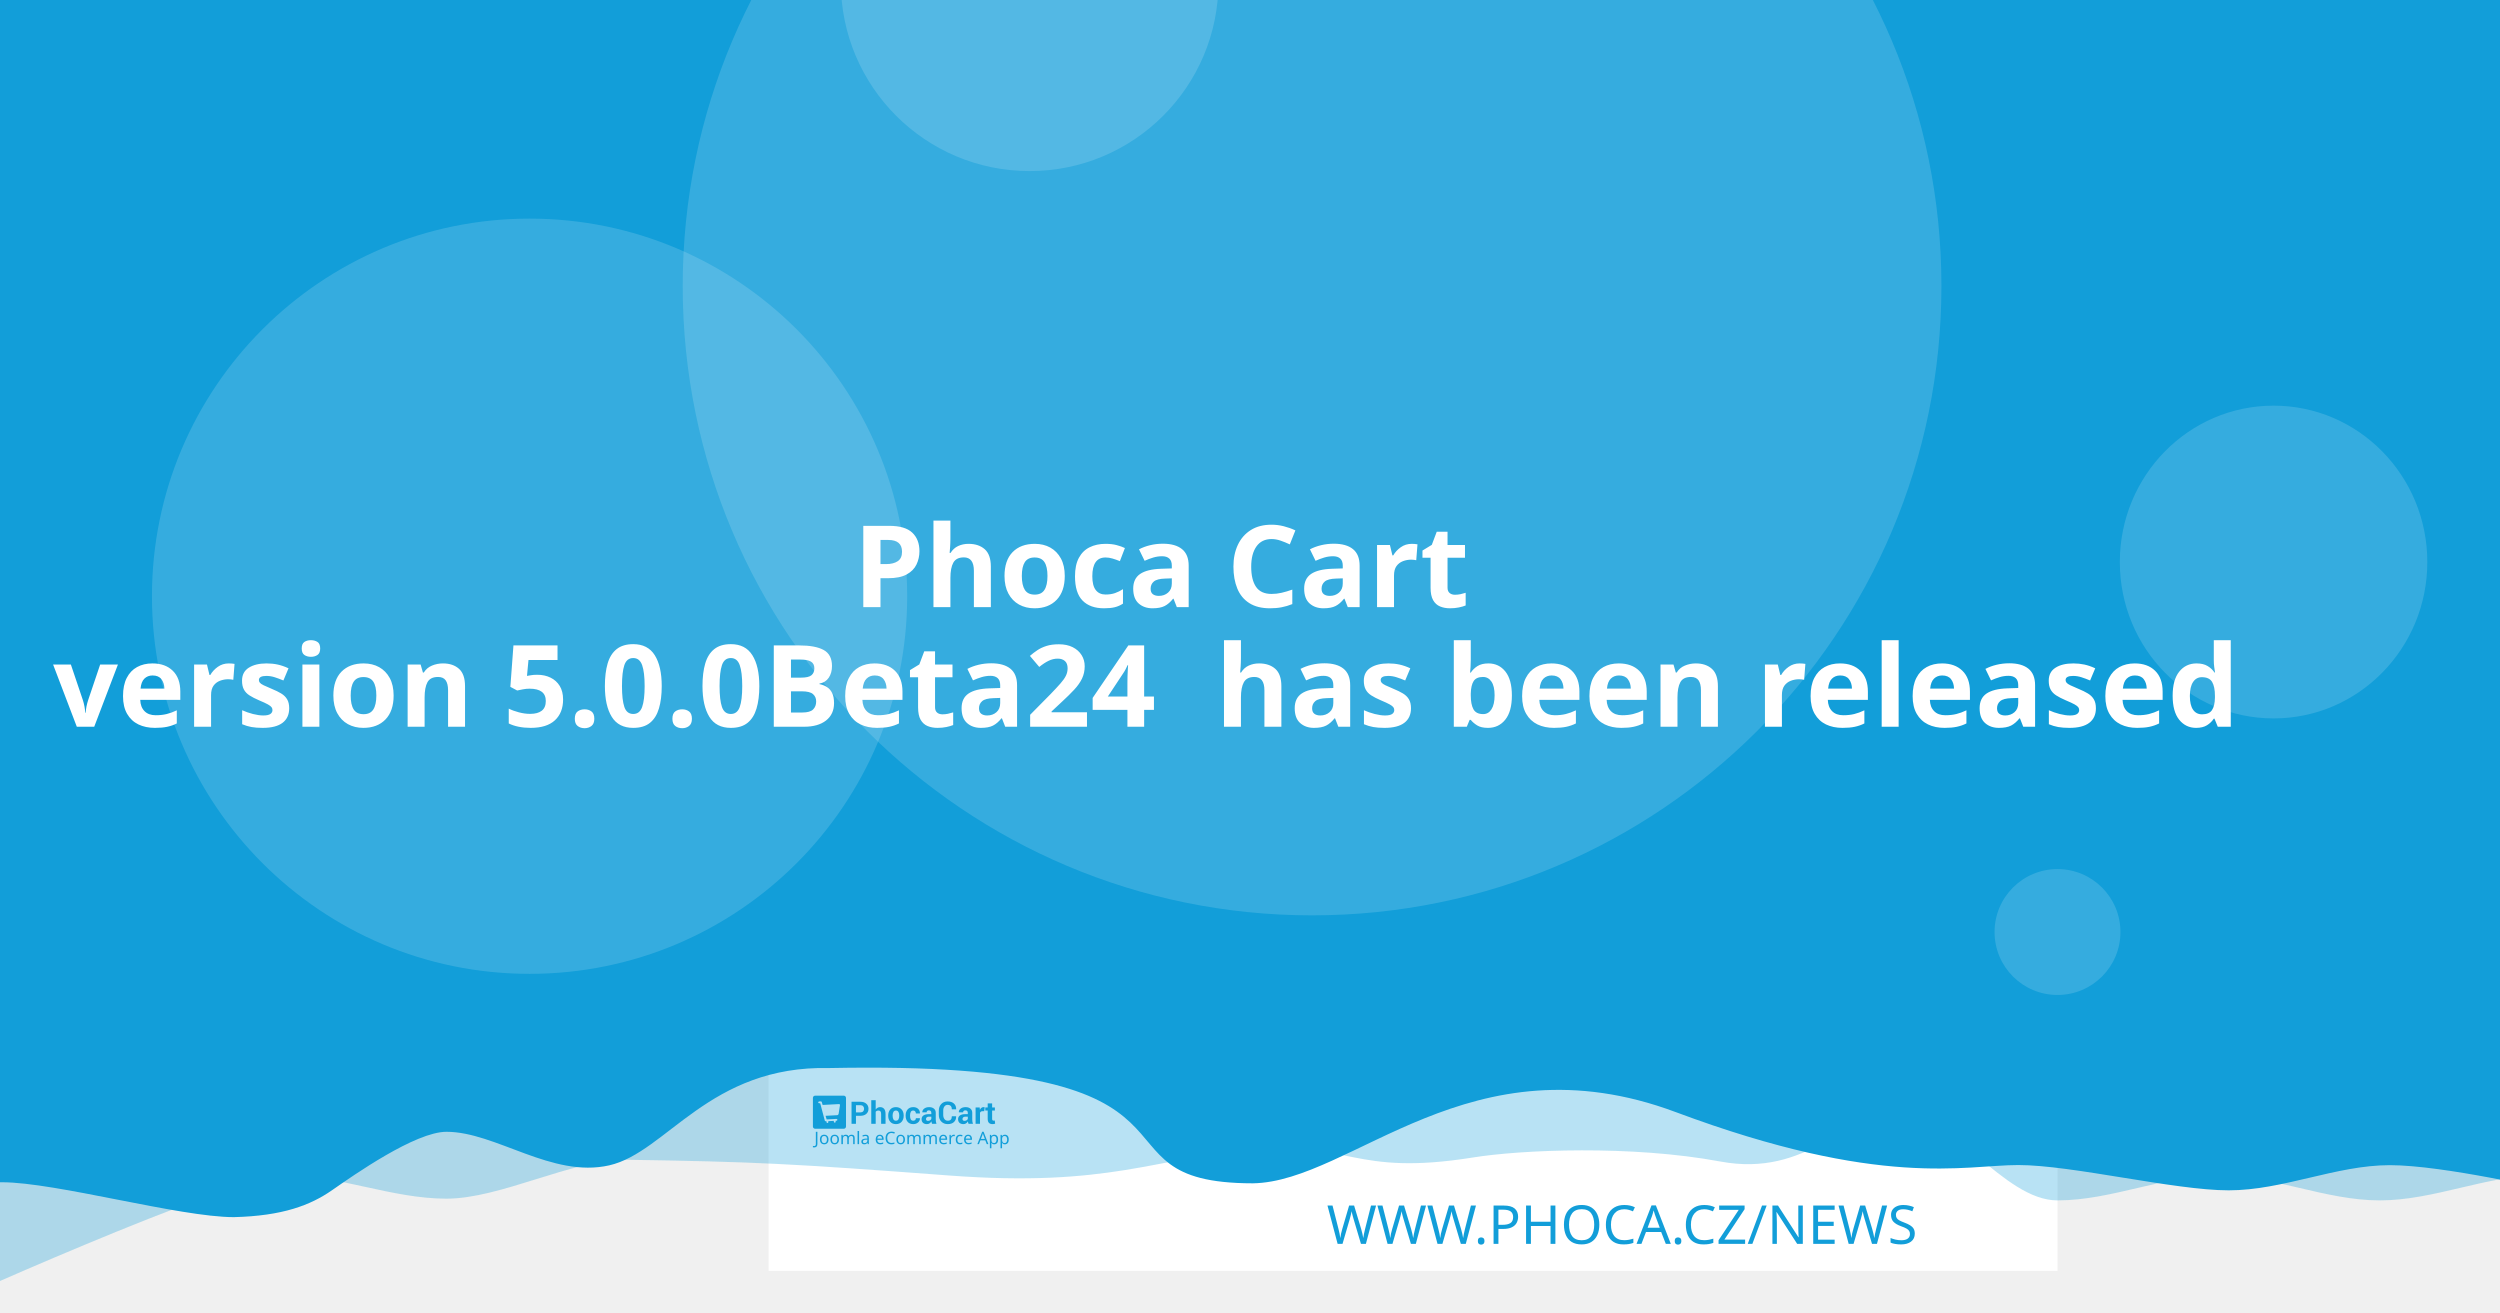
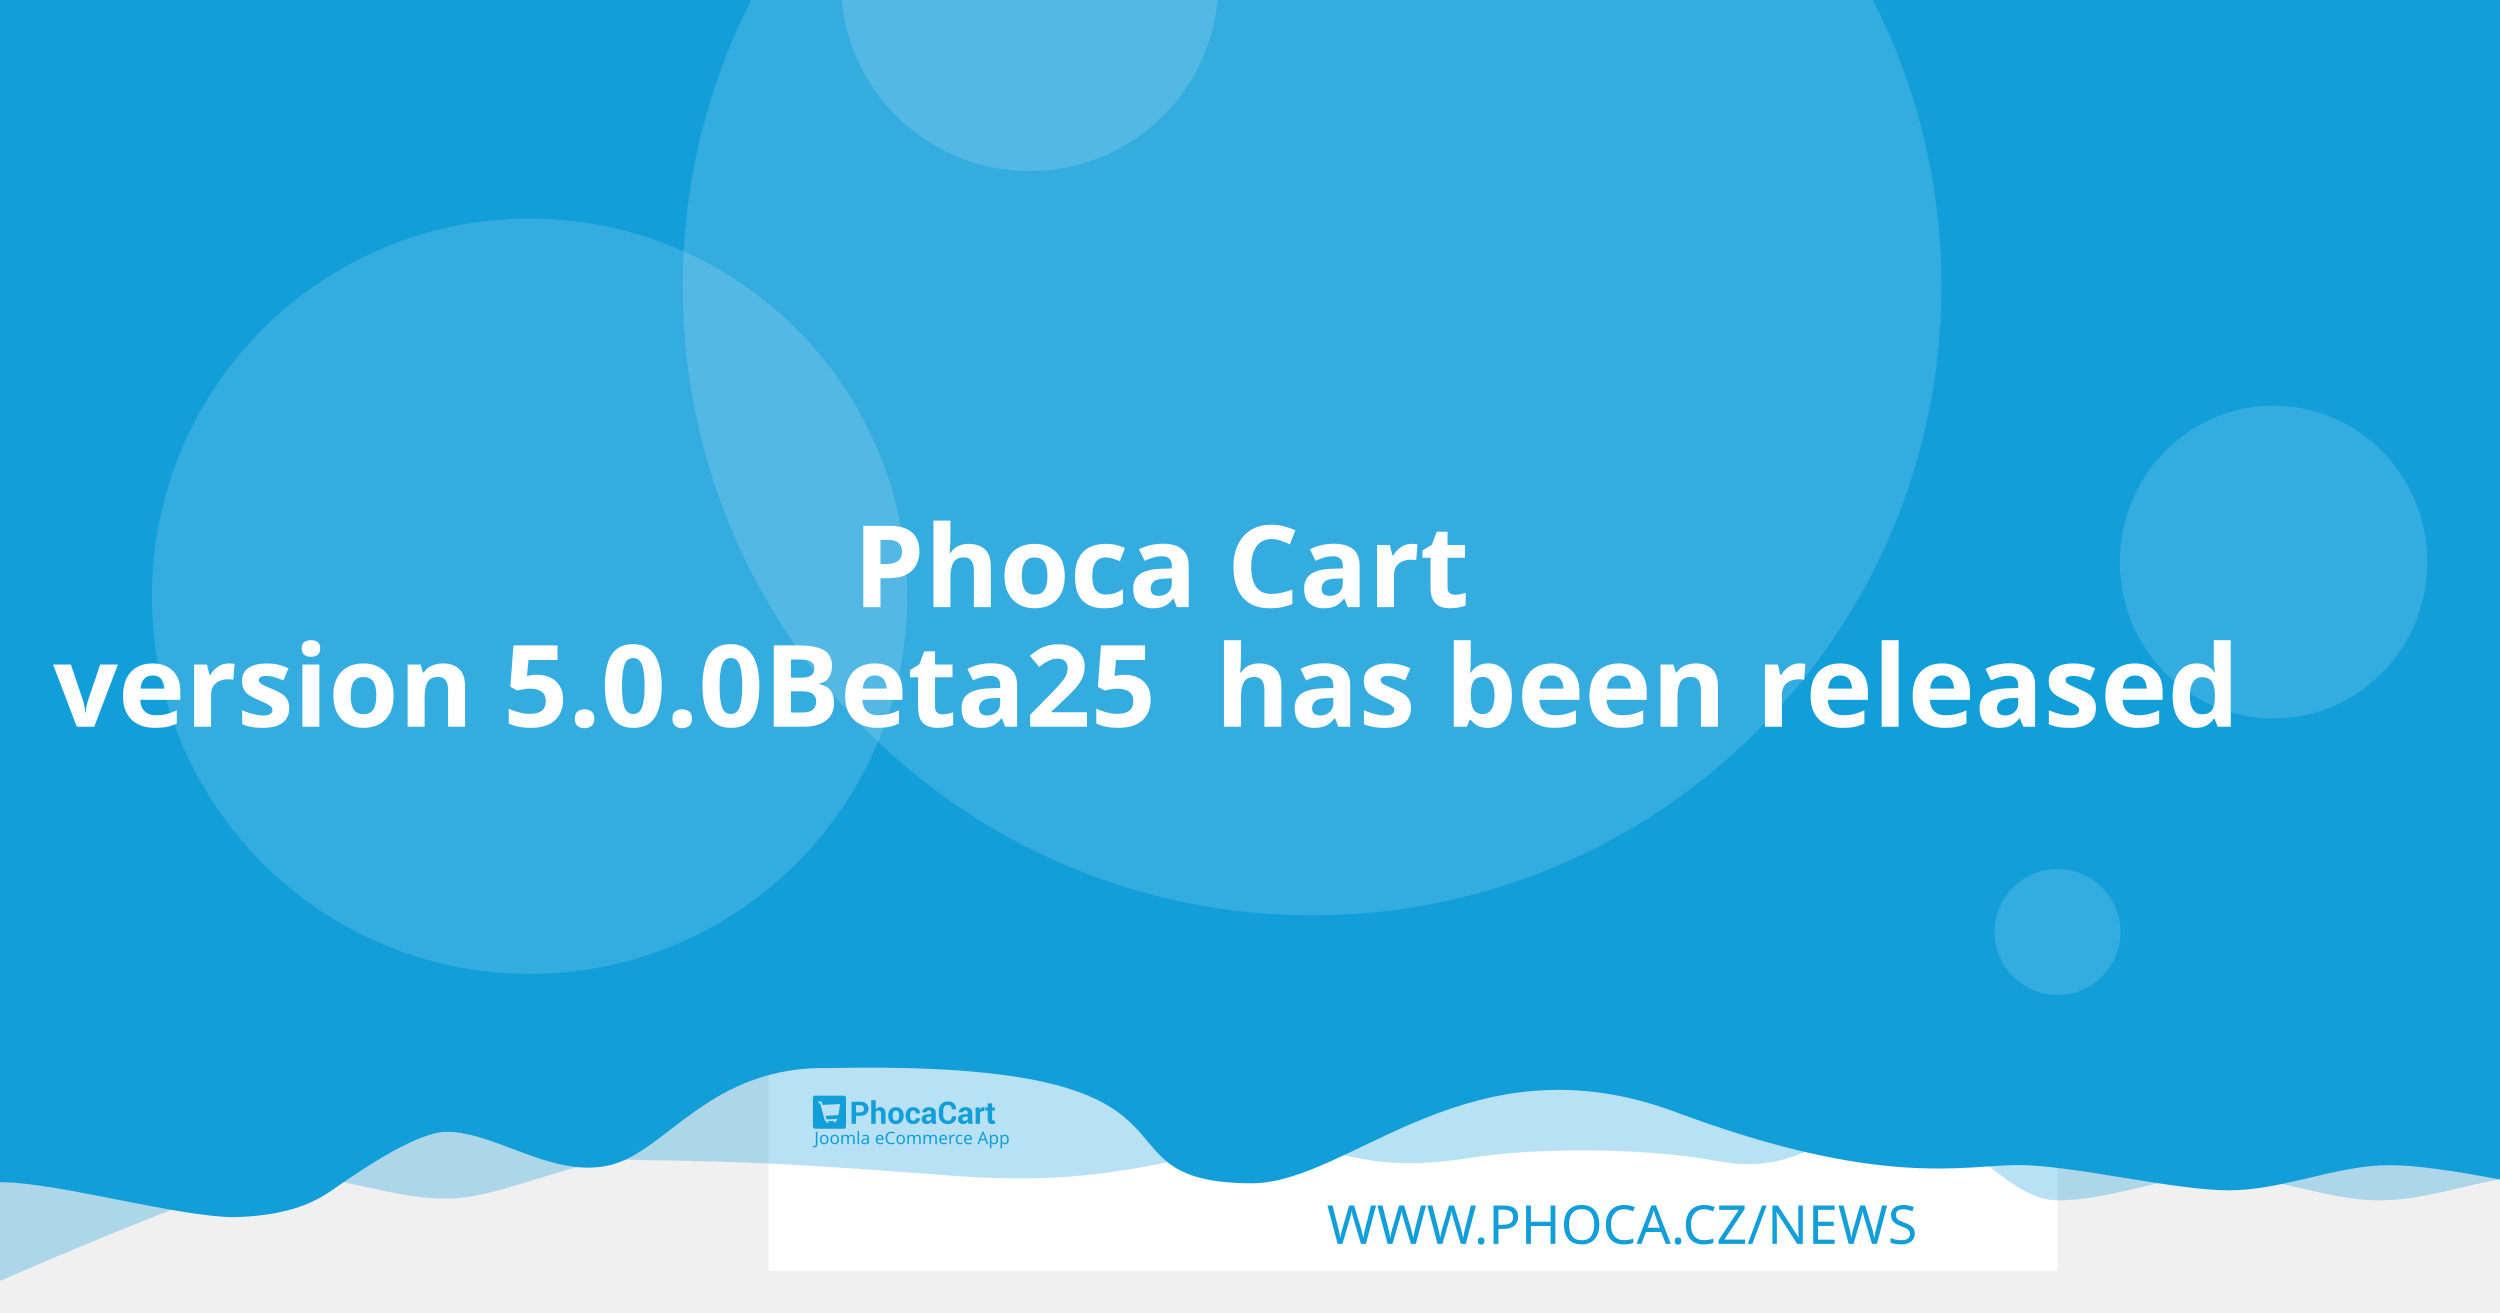
<svg xmlns="http://www.w3.org/2000/svg" width="1200" height="630" viewBox="0 0 1200 630" version="1.1" id="svg5">
  <defs id="defs2" />
  <g id="layer1">
    <path d="m 20.256,108.517 a 7.714,7.714 0 0 0 -7.714,7.714 v 97.981 a 7.714,7.714 0 0 0 7.714,7.714 h 97.976 a 7.714,7.714 0 0 0 7.714,-7.714 v -97.981 a 7.714,7.714 0 0 0 -7.714,-7.714 z m 19.435,19.56 c 0.714,-0.04 1.37,0.151 1.984,0.583 0.613,0.434 1.018,0.978 1.215,1.637 l 2.918,10.039 56.209,-2.948 c 1.002,-0.052 1.838,0.296 2.506,1.04 0.665,0.732 0.929,1.612 0.768,2.626 l -4.71,30.132 c -0.167,0.89 -0.688,1.809 -1.557,2.747 -0.869,0.95 -2.001,1.463 -3.38,1.537 l -39.707,2.079 3.671,12.389 33.562,-1.758 c 0.878,-0.049 1.633,0.215 2.28,0.783 0.632,0.583 0.971,1.312 1.019,2.19 0.046,0.878 -0.215,1.633 -0.783,2.28 -0.583,0.635 -1.312,0.974 -2.19,1.019 l -3.139,0.166 0.166,3.134 c 0.046,0.881 -0.215,1.638 -0.798,2.27 -0.571,0.647 -1.294,0.99 -2.174,1.034 -0.878,0.046 -1.635,-0.215 -2.27,-0.798 -0.647,-0.571 -0.984,-1.297 -1.03,-2.174 l -0.166,-3.134 -18.817,0.979 0.161,3.139 c 0.046,0.881 -0.212,1.638 -0.783,2.27 -0.583,0.647 -1.312,0.988 -2.19,1.034 -0.878,0.049 -1.633,-0.215 -2.28,-0.798 -0.635,-0.571 -0.974,-1.297 -1.019,-2.174 l -0.166,-3.139 -1.943,0.101 c -0.753,0.039 -1.441,-0.135 -2.079,-0.517 -0.623,-0.383 -1.068,-0.764 -1.341,-1.125 l -0.347,-0.613 -15.769,-59.624 -3.39,0.176 c -0.841,0.046 -1.586,-0.219 -2.245,-0.798 -0.659,-0.571 -1.009,-1.292 -1.055,-2.169 -0.046,-0.881 0.225,-1.635 0.824,-2.27 0.595,-0.647 1.308,-0.989 2.149,-1.034 z" style="fill:#ffffff;stroke-width:1.208;paint-order:stroke fill markers" id="path400" />
    <rect style="opacity:1;fill:#ffffff;stroke-width:6.042;stroke-linejoin:round;paint-order:stroke fill markers" id="rect723" width="618.676" height="618.676" x="368.924" y="-8.647" />
    <path id="rect4460" style="opacity:0.3;fill:#129ed9;fill-opacity:1;stroke-width:6.042;stroke-linejoin:round;paint-order:stroke fill markers" d="M 59.586,-3.814 H 1296.938 v 580.009 c 0,0 -51.556,-12.084 -77.334,-12.084 -25.778,0 -51.244,12.084 -77.335,12.084 -26.091,0 -51.556,-12.084 -77.334,-12.084 -25.778,0 -51.244,12.084 -77.335,12.084 -26.091,0 -50.615,-41.931 -76.393,-41.931 -25.778,0 -43.072,31.169 -85.504,23.256 -42.433,-7.913 -95.293,-5.729 -119.04,-1.869 -57.142,9.103 -59.508,-8.125 -105.573,-4.001 -46.065,4.124 -68.78,18.359 -145.373,12.602 -76.593,-5.757 -93.029,-6.595 -155.544,-7.578 -25.778,0 -59.826,18.693 -85.917,18.693 -26.091,0 -51.556,-11.254 -77.334,-11.254 -25.778,0 -172.338,66.428 -172.338,66.428 z" />
    <path id="rect4460-5" style="fill:#129ed9;fill-opacity:1;stroke-width:6.042;stroke-linejoin:round;paint-order:stroke fill markers" d="M -12.915,-8.647 H 1224.437 v 580.009 c 0,0 -51.556,-12.084 -77.334,-12.084 -25.778,0 -51.243,12.084 -77.334,12.084 -26.091,0 -75.228,-12.142 -101.006,-12.142 -25.778,0 -65.794,11.416 -164.408,-25.412 -98.613,-36.828 -155.373,33.433 -202.968,34.185 -85.545,-0.05 -3.558,-59.324 -203.248,-55.331 -57.687,-1.357 -78.127,40.433 -105.693,46.704 -27.566,6.271 -54.486,-16.105 -78.151,-16.105 -14.933,0 -44.462,20.77 -54.88,28.017 -10.418,7.247 -23.732,12.357 -47.124,12.95 -26.091,0 -85.565,-16.747 -111.343,-16.747 -25.778,0 -13.863,3.88 -13.863,3.88 z" />
    <circle style="opacity:0.15;fill:#ffffff;fill-opacity:1;stroke-width:6.042;stroke-linejoin:round;paint-order:stroke fill markers" id="path8376" cx="629.794" cy="137.279" r="302.088" />
    <text xml:space="preserve" style="font-style:normal;font-weight:normal;font-size:25.778px;line-height:1.25;font-family:sans-serif;fill:#129ed9;fill-opacity:1;stroke:none;stroke-width:1.208" x="953.817" y="597.071" id="text2910-3-7">
      <tspan id="tspan2908-6-5" x="953.817" y="597.071" style="font-style:normal;font-variant:normal;font-weight:300;font-stretch:normal;font-size:25.778px;font-family:Montserrat;-inkscape-font-specification:'Montserrat Light';text-align:end;text-anchor:end;fill:#129ed9;fill-opacity:1;stroke-width:1.208">WWW.PHOCA.CZ/NEWS</tspan>
    </text>
    <text xml:space="preserve" style="font-style:normal;font-variant:normal;font-weight:600;font-stretch:normal;font-size:54.666px;line-height:1.05;font-family:Rubik;-inkscape-font-specification:'Rubik Semi-Bold';fill:#ffffff;fill-opacity:1;stroke:none;stroke-width:1.577" x="600" y="234.034" id="text11252">
      <tspan x="600" y="234.034" id="tspan403" style="text-align:center;text-anchor:middle;stroke-width:1.577" />
      <tspan x="600" y="291.433" style="font-size:54.666px;text-align:center;text-anchor:middle;stroke-width:1.577" id="tspan444"> Phoca Cart</tspan>
-       <tspan x="600" y="348.833" id="tspan2906" style="font-size:54.666px;text-align:center;text-anchor:middle;stroke-width:1.577">version 5.0.0Beta24
+       <tspan x="600" y="348.833" id="tspan2906" style="font-size:54.666px;text-align:center;text-anchor:middle;stroke-width:1.577">version 5.0.0Beta25
 has been released</tspan>
      <tspan x="600" y="406.232" id="tspan1994" style="font-size:54.666px;stroke-width:1.577" />
    </text>
    <circle style="opacity:0.15;fill:#ffffff;fill-opacity:1;stroke-width:6.042;stroke-linejoin:round;paint-order:stroke fill markers" id="path8376-9" cx="254.196" cy="286.191" r="181.253" />
    <circle style="opacity:0.15;fill:#ffffff;fill-opacity:1;stroke-width:6.042;stroke-linejoin:round;paint-order:stroke fill markers" id="path8376-6" cx="494.235" cy="-8.506" r="90.626" />
    <ellipse style="opacity:0.15;fill:#ffffff;fill-opacity:1;stroke-width:7.442;stroke-linejoin:round;paint-order:stroke fill markers" id="path8376-6-2" cx="1091.315" cy="269.776" rx="73.793" ry="75.059" />
    <g id="g8950" transform="matrix(0.360172,0,0,0.360172,498.6223,396.4642)" style="fill:#129ed9;fill-opacity:1;stroke-width:3.355">
      <g id="g895" transform="translate(-301.0409,359.4151)" style="fill:#129ed9;fill-opacity:1;stroke-width:3.355">
        <g transform="matrix(1.3333,0,0,-1.3333,-75.59,850.15)" fill="#ffffff" image-rendering="optimizeQuality" id="g280" style="clip-rule:evenodd;fill:#129ed9;fill-opacity:1;stroke-width:8.934;shape-rendering:geometricPrecision">
          <path d="m 99.728,617.49 v -7.994 h -4.423 v 22.031 h 8.784 c 2.532,0 4.527,-0.646 5.979,-1.937 1.452,-1.291 2.181,-2.99 2.181,-5.097 0,-2.107 -0.729,-3.801 -2.181,-5.082 -1.452,-1.281 -3.446,-1.921 -5.979,-1.921 z m 0,3.408 h 4.361 c 1.23,0 2.165,0.336 2.801,1.002 0.635,0.671 0.951,1.523 0.951,2.561 0,1.059 -0.315,1.932 -0.946,2.623 -0.63,0.687 -1.566,1.033 -2.806,1.033 H 99.728 Z" id="path262" style="fill:#129ed9;fill-opacity:1;stroke-width:3.355" />
          <path d="m 119.45,623.79 c 0.517,0.749 1.147,1.327 1.891,1.746 0.749,0.418 1.576,0.63 2.485,0.63 1.705,0 3.043,-0.568 4.02,-1.704 0.971,-1.131 1.457,-2.887 1.457,-5.252 v -9.714 h -4.418 v 9.76 c 0,1.276 -0.227,2.174 -0.677,2.706 -0.445,0.532 -1.116,0.795 -2.005,0.795 -0.605,0 -1.137,-0.108 -1.602,-0.325 -0.465,-0.217 -0.847,-0.522 -1.152,-0.919 v -12.017 h -4.418 v 23.611 h 4.418 z" id="path264" style="fill:#129ed9;fill-opacity:1;stroke-width:3.355" />
          <path d="m 131.96,617.83 c 0,2.438 0.682,4.436 2.046,5.996 1.359,1.554 3.25,2.334 5.663,2.334 2.418,0 4.315,-0.774 5.689,-2.329 1.375,-1.549 2.062,-3.553 2.062,-6.001 v -0.32 c 0,-2.458 -0.687,-4.462 -2.051,-6.011 -1.369,-1.544 -3.261,-2.319 -5.674,-2.319 -2.418,0 -4.315,0.775 -5.684,2.319 -1.364,1.549 -2.051,3.553 -2.051,6.011 z m 4.408,-0.31 c 0,-1.487 0.264,-2.68 0.785,-3.584 0.527,-0.899 1.375,-1.348 2.542,-1.348 1.142,0 1.979,0.454 2.506,1.358 0.532,0.904 0.796,2.097 0.796,3.574 v 0.315 c 0,1.446 -0.269,2.629 -0.801,3.542 -0.537,0.914 -1.38,1.374 -2.527,1.374 -1.142,0 -1.979,-0.46 -2.506,-1.379 -0.532,-0.919 -0.796,-2.102 -0.796,-3.537 z" id="path266" style="fill:#129ed9;fill-opacity:1;stroke-width:3.355" />
          <path d="m 157.01,612.59 c 0.79,0 1.421,0.227 1.891,0.682 0.475,0.454 0.713,1.064 0.713,1.828 h 4.015 l 0.041,-0.093 c 0.041,-1.653 -0.579,-3.037 -1.871,-4.152 -1.287,-1.116 -2.883,-1.673 -4.79,-1.673 -2.439,0 -4.325,0.769 -5.648,2.314 -1.318,1.544 -1.979,3.522 -1.979,5.944 v 0.449 c 0,2.412 0.656,4.395 1.974,5.944 1.317,1.554 3.198,2.329 5.638,2.329 2.02,0 3.648,-0.573 4.883,-1.725 1.235,-1.151 1.835,-2.664 1.793,-4.539 l -0.031,-0.088 h -4.026 c 0,0.842 -0.233,1.544 -0.698,2.107 -0.46,0.558 -1.101,0.837 -1.922,0.837 -1.168,0 -1.995,-0.454 -2.475,-1.358 -0.476,-0.904 -0.718,-2.071 -0.718,-3.496 v -0.454 c 0,-1.456 0.243,-2.628 0.718,-3.522 0.48,-0.888 1.312,-1.332 2.491,-1.332" id="path268" style="fill:#129ed9;fill-opacity:1;stroke-width:3.355" />
          <path d="m 175.8,609.49 c -0.165,0.372 -0.305,0.764 -0.419,1.183 -0.119,0.413 -0.202,0.837 -0.248,1.27 -0.455,-0.8 -1.054,-1.456 -1.798,-1.978 -0.739,-0.521 -1.628,-0.785 -2.656,-0.785 -1.715,0 -3.038,0.439 -3.963,1.322 -0.93,0.883 -1.395,2.086 -1.395,3.604 0,1.606 0.62,2.845 1.855,3.729 1.235,0.883 3.038,1.322 5.41,1.322 h 2.47 v 1.301 c 0,0.785 -0.207,1.394 -0.62,1.828 -0.413,0.434 -1.023,0.651 -1.834,0.651 -0.713,0 -1.266,-0.175 -1.653,-0.522 -0.393,-0.346 -0.584,-0.826 -0.584,-1.446 l -4.268,0.016 -0.016,0.093 c -0.072,1.379 0.527,2.572 1.798,3.579 1.271,1.002 2.946,1.503 5.013,1.503 1.958,0 3.545,-0.496 4.769,-1.492 1.22,-0.992 1.829,-2.406 1.829,-4.24 v -6.76 c 0,-0.769 0.062,-1.492 0.176,-2.164 0.119,-0.676 0.299,-1.348 0.553,-2.014 z m -4.046,2.943 c 0.78,0 1.468,0.191 2.077,0.574 0.605,0.382 1.013,0.826 1.225,1.332 v 2.308 h -2.47 c -0.935,0 -1.648,-0.232 -2.134,-0.702 -0.481,-0.47 -0.724,-1.033 -0.724,-1.699 0,-0.542 0.181,-0.981 0.542,-1.312 0.367,-0.336 0.858,-0.501 1.483,-0.501" id="path270" style="fill:#129ed9;fill-opacity:1;stroke-width:3.355" />
          <path d="m 199.84,617.01 0.031,-0.088 c 0.041,-2.37 -0.682,-4.25 -2.17,-5.645 -1.488,-1.394 -3.555,-2.091 -6.201,-2.091 -2.656,0 -4.811,0.852 -6.464,2.556 -1.653,1.704 -2.486,3.894 -2.486,6.579 v 4.369 c 0,2.67 0.812,4.86 2.424,6.574 1.617,1.715 3.715,2.572 6.299,2.572 2.723,0 4.852,-0.697 6.386,-2.097 1.535,-1.399 2.284,-3.305 2.243,-5.717 l -0.031,-0.088 h -4.299 c 0,1.451 -0.346,2.561 -1.044,3.336 -0.698,0.769 -1.783,1.157 -3.255,1.157 -1.323,0 -2.372,-0.537 -3.147,-1.606 -0.78,-1.074 -1.168,-2.438 -1.168,-4.1 v -4.39 c 0,-1.683 0.408,-3.057 1.225,-4.131 0.822,-1.069 1.922,-1.606 3.317,-1.606 1.38,0 2.403,0.372 3.064,1.11 0.661,0.744 0.992,1.844 0.992,3.305 z" id="path272" style="fill:#129ed9;fill-opacity:1;stroke-width:3.355" />
          <path d="m 212.27,609.49 c -0.165,0.372 -0.305,0.764 -0.419,1.183 -0.119,0.413 -0.202,0.837 -0.248,1.27 -0.455,-0.8 -1.054,-1.456 -1.798,-1.978 -0.739,-0.521 -1.628,-0.785 -2.656,-0.785 -1.716,0 -3.038,0.439 -3.963,1.322 -0.93,0.883 -1.395,2.086 -1.395,3.604 0,1.606 0.62,2.845 1.855,3.729 1.235,0.883 3.039,1.322 5.41,1.322 h 2.47 v 1.301 c 0,0.785 -0.207,1.394 -0.62,1.828 -0.413,0.434 -1.023,0.651 -1.834,0.651 -0.713,0 -1.266,-0.175 -1.654,-0.522 -0.393,-0.346 -0.584,-0.826 -0.584,-1.446 l -4.268,0.016 -0.016,0.093 c -0.072,1.379 0.527,2.572 1.798,3.579 1.271,1.002 2.945,1.503 5.013,1.503 1.958,0 3.545,-0.496 4.769,-1.492 1.22,-0.992 1.829,-2.406 1.829,-4.24 v -6.76 c 0,-0.769 0.062,-1.492 0.176,-2.164 0.119,-0.676 0.3,-1.348 0.553,-2.014 z m -4.046,2.943 c 0.78,0 1.468,0.191 2.077,0.574 0.605,0.382 1.013,0.826 1.224,1.332 v 2.308 h -2.47 c -0.935,0 -1.649,-0.232 -2.134,-0.702 -0.481,-0.47 -0.723,-1.033 -0.723,-1.699 0,-0.542 0.181,-0.981 0.542,-1.312 0.367,-0.336 0.858,-0.501 1.483,-0.501" id="path274" style="fill:#129ed9;fill-opacity:1;stroke-width:3.355" />
          <path d="m 227.92,622.06 -1.617,0.046 c -0.656,0 -1.199,-0.134 -1.623,-0.408 -0.423,-0.274 -0.744,-0.656 -0.966,-1.152 v -11.052 h -4.408 v 16.36 h 4.103 l 0.196,-2.422 c 0.382,0.857 0.883,1.528 1.494,2.009 0.61,0.48 1.312,0.723 2.108,0.723 0.223,0 0.429,-0.015 0.615,-0.052 0.186,-0.036 0.377,-0.077 0.568,-0.129 z" id="path276" style="fill:#129ed9;fill-opacity:1;stroke-width:3.355" />
          <path d="m 235.83,629.86 v -4.007 h 2.754 v -3.099 H 235.83 v -8.33 c 0,-0.635 0.129,-1.09 0.393,-1.363 0.263,-0.274 0.615,-0.408 1.059,-0.408 0.232,0 0.434,0.01 0.599,0.036 0.166,0.026 0.362,0.072 0.579,0.129 l 0.383,-3.181 c -0.445,-0.155 -0.878,-0.268 -1.302,-0.341 -0.424,-0.078 -0.884,-0.114 -1.38,-0.114 -1.524,0 -2.697,0.418 -3.519,1.255 -0.822,0.837 -1.235,2.159 -1.235,3.977 v 8.34 h -2.392 v 3.099 h 2.392 v 4.007 z" id="path278" style="fill:#129ed9;fill-opacity:1;stroke-width:3.355" />
        </g>
        <g fill="#ffffff" fill-rule="evenodd" image-rendering="optimizeQuality" stroke-width="1.934" aria-label="Joomla eCommerce App" id="g318" style="clip-rule:evenodd;fill:#129ed9;fill-opacity:1;shape-rendering:geometricPrecision">
          <path d="M 1.704,69 Q 1.151,69 0.736,68.908 0.321,68.839 -0.002,68.7 v -1.752 q 0.369,0.092 0.784,0.161 0.415,0.069 0.876,0.069 0.576,0 1.083,-0.231 0.53,-0.231 0.853,-0.807 0.323,-0.576 0.323,-1.614 v -16.368 h 2.075 v 16.206 q 0,2.374 -1.176,3.504 -1.176,1.13 -3.112,1.13 z" id="path282" style="fill:#129ed9;fill-opacity:1;stroke-width:1.934" />
          <path d="m 20.792,58.419 q 0,3.066 -1.568,4.749 -1.545,1.683 -4.196,1.683 -1.637,0 -2.928,-0.738 -1.268,-0.761 -2.006,-2.19 -0.738,-1.452 -0.738,-3.504 0,-3.066 1.545,-4.726 1.545,-1.66 4.196,-1.66 1.683,0 2.951,0.761 1.291,0.738 2.006,2.167 0.738,1.406 0.738,3.458 z m -9.336,0 q 0,2.19 0.853,3.481 0.876,1.268 2.766,1.268 1.867,0 2.743,-1.268 0.876,-1.291 0.876,-3.481 0,-2.19 -0.876,-3.435 -0.876,-1.245 -2.766,-1.245 -1.89,0 -2.743,1.245 -0.853,1.245 -0.853,3.435 z" id="path284" style="fill:#129ed9;fill-opacity:1;stroke-width:1.934" />
          <path d="m 34.739,58.419 q 0,3.066 -1.568,4.749 -1.545,1.683 -4.196,1.683 -1.637,0 -2.928,-0.738 -1.268,-0.761 -2.006,-2.19 -0.738,-1.452 -0.738,-3.504 0,-3.066 1.545,-4.726 1.545,-1.66 4.196,-1.66 1.683,0 2.951,0.761 1.291,0.738 2.006,2.167 0.738,1.406 0.738,3.458 z m -9.336,0 q 0,2.19 0.853,3.481 0.876,1.268 2.766,1.268 1.867,0 2.743,-1.268 0.876,-1.291 0.876,-3.481 0,-2.19 -0.876,-3.435 -0.876,-1.245 -2.766,-1.245 -1.89,0 -2.743,1.245 -0.853,1.245 -0.853,3.435 z" id="path286" style="fill:#129ed9;fill-opacity:1;stroke-width:1.934" />
          <path d="m 51.499,52.033 q 2.098,0 3.135,1.083 1.037,1.06 1.037,3.458 V 64.62 H 53.666 v -7.953 q 0,-2.928 -2.513,-2.928 -1.798,0 -2.582,1.037 -0.761,1.037 -0.761,3.02 V 64.62 h -2.006 v -7.953 q 0,-2.928 -2.536,-2.928 -1.867,0 -2.582,1.153 -0.715,1.153 -0.715,3.32 v 6.409 h -2.029 v -12.356 h 1.637 l 0.3,1.683 h 0.115 q 0.576,-0.968 1.545,-1.429 0.991,-0.484 2.098,-0.484 2.905,0 3.781,2.075 h 0.115 q 0.622,-1.06 1.683,-1.568 1.083,-0.507 2.282,-0.507 z" id="path288" style="fill:#129ed9;fill-opacity:1;stroke-width:1.934" />
          <path d="M 61.527,64.62 H 59.498 V 47.1 h 2.029 z" id="path290" style="fill:#129ed9;fill-opacity:1;stroke-width:1.934" />
          <path d="m 70.126,52.056 q 2.259,0 3.343,0.991 1.083,0.991 1.083,3.158 v 8.414 h -1.475 l -0.392,-1.752 h -0.092 q -0.807,1.014 -1.706,1.498 -0.876,0.484 -2.444,0.484 -1.683,0 -2.789,-0.876 -1.107,-0.899 -1.107,-2.789 0,-1.844 1.452,-2.836 1.452,-1.014 4.472,-1.107 l 2.098,-0.069 v -0.738 q 0,-1.545 -0.669,-2.144 -0.669,-0.599 -1.89,-0.599 -0.968,0 -1.844,0.3 -0.876,0.277 -1.637,0.645 l -0.622,-1.522 q 0.807,-0.438 1.913,-0.738 1.107,-0.323 2.305,-0.323 z m 0.599,6.593 q -2.305,0.092 -3.204,0.738 -0.876,0.645 -0.876,1.821 0,1.037 0.622,1.522 0.645,0.484 1.637,0.484 1.568,0 2.605,-0.853 1.037,-0.876 1.037,-2.674 v -1.107 z" id="path292" style="fill:#129ed9;fill-opacity:1;stroke-width:1.934" />
          <path d="m 89.144,52.033 q 1.591,0 2.72,0.692 1.153,0.692 1.752,1.96 0.622,1.245 0.622,2.928 v 1.222 h -8.46 q 0.046,2.098 1.06,3.204 1.037,1.083 2.882,1.083 1.176,0 2.075,-0.207 0.922,-0.231 1.89,-0.645 v 1.775 q -0.945,0.415 -1.867,0.599 -0.922,0.207 -2.19,0.207 -1.752,0 -3.112,-0.715 -1.337,-0.715 -2.098,-2.121 -0.738,-1.429 -0.738,-3.481 0,-2.029 0.669,-3.481 0.692,-1.452 1.913,-2.236 1.245,-0.784 2.882,-0.784 z m -0.023,1.66 q -1.452,0 -2.305,0.945 -0.83,0.922 -0.991,2.582 h 6.293 q -0.023,-1.568 -0.738,-2.536 -0.715,-0.991 -2.259,-0.991 z" id="path294" style="fill:#129ed9;fill-opacity:1;stroke-width:1.934" />
          <path d="m 104.71,49.751 q -2.651,0 -4.173,1.775 -1.522,1.775 -1.522,4.864 0,3.066 1.406,4.864 1.429,1.775 4.265,1.775 1.083,0 2.052,-0.184 0.968,-0.184 1.89,-0.461 v 1.798 q -0.922,0.346 -1.913,0.507 -0.968,0.161 -2.328,0.161 -2.513,0 -4.196,-1.037 -1.683,-1.037 -2.536,-2.951 -0.83,-1.913 -0.83,-4.495 0,-2.49 0.899,-4.38 0.922,-1.913 2.697,-2.974 1.775,-1.083 4.311,-1.083 2.605,0 4.541,0.968 l -0.83,1.752 q -0.761,-0.346 -1.706,-0.622 -0.922,-0.277 -2.029,-0.277 z" id="path296" style="fill:#129ed9;fill-opacity:1;stroke-width:1.934" />
          <path d="m 122.69,58.419 q 0,3.066 -1.568,4.749 -1.545,1.683 -4.196,1.683 -1.637,0 -2.928,-0.738 -1.268,-0.761 -2.006,-2.19 -0.738,-1.452 -0.738,-3.504 0,-3.066 1.545,-4.726 1.545,-1.66 4.196,-1.66 1.683,0 2.951,0.761 1.291,0.738 2.006,2.167 0.738,1.406 0.738,3.458 z m -9.336,0 q 0,2.19 0.853,3.481 0.876,1.268 2.766,1.268 1.867,0 2.743,-1.268 0.876,-1.291 0.876,-3.481 0,-2.19 -0.876,-3.435 -0.876,-1.245 -2.766,-1.245 -1.89,0 -2.743,1.245 -0.853,1.245 -0.853,3.435 z" id="path298" style="fill:#129ed9;fill-opacity:1;stroke-width:1.934" />
          <path d="m 139.45,52.033 q 2.098,0 3.135,1.083 1.037,1.06 1.037,3.458 V 64.62 h -2.006 v -7.953 q 0,-2.928 -2.513,-2.928 -1.798,0 -2.582,1.037 -0.761,1.037 -0.761,3.02 V 64.62 h -2.006 v -7.953 q 0,-2.928 -2.536,-2.928 -1.867,0 -2.582,1.153 -0.715,1.153 -0.715,3.32 v 6.409 h -2.029 v -12.356 h 1.637 l 0.3,1.683 h 0.115 q 0.576,-0.968 1.545,-1.429 0.991,-0.484 2.098,-0.484 2.905,0 3.781,2.075 h 0.115 q 0.622,-1.06 1.683,-1.568 1.083,-0.507 2.282,-0.507 z" id="path300" style="fill:#129ed9;fill-opacity:1;stroke-width:1.934" />
          <path d="m 161,52.033 q 2.098,0 3.135,1.083 1.037,1.06 1.037,3.458 V 64.62 h -2.006 v -7.953 q 0,-2.928 -2.513,-2.928 -1.798,0 -2.582,1.037 -0.761,1.037 -0.761,3.02 V 64.62 h -2.006 v -7.953 q 0,-2.928 -2.536,-2.928 -1.867,0 -2.582,1.153 -0.715,1.153 -0.715,3.32 v 6.409 h -2.029 v -12.356 h 1.637 l 0.3,1.683 h 0.115 q 0.576,-0.968 1.545,-1.429 0.991,-0.484 2.098,-0.484 2.905,0 3.781,2.075 h 0.115 q 0.622,-1.06 1.683,-1.568 1.083,-0.507 2.282,-0.507 z" id="path302" style="fill:#129ed9;fill-opacity:1;stroke-width:1.934" />
          <path d="m 173.77,52.033 q 1.591,0 2.72,0.692 1.153,0.692 1.752,1.96 0.622,1.245 0.622,2.928 v 1.222 h -8.46 q 0.046,2.098 1.06,3.204 1.037,1.083 2.882,1.083 1.176,0 2.075,-0.207 0.922,-0.231 1.89,-0.645 v 1.775 q -0.945,0.415 -1.867,0.599 -0.922,0.207 -2.19,0.207 -1.752,0 -3.112,-0.715 -1.337,-0.715 -2.098,-2.121 -0.738,-1.429 -0.738,-3.481 0,-2.029 0.669,-3.481 0.692,-1.452 1.913,-2.236 1.245,-0.784 2.882,-0.784 z m -0.023,1.66 q -1.452,0 -2.305,0.945 -0.83,0.922 -0.991,2.582 h 6.293 q -0.023,-1.568 -0.738,-2.536 -0.715,-0.991 -2.259,-0.991 z" id="path304" style="fill:#129ed9;fill-opacity:1;stroke-width:1.934" />
          <path d="m 187.76,52.033 q 0.346,0 0.738,0.046 0.415,0.023 0.715,0.092 l -0.254,1.867 q -0.3,-0.069 -0.669,-0.115 -0.346,-0.046 -0.669,-0.046 -0.945,0 -1.775,0.53 -0.83,0.507 -1.337,1.452 -0.484,0.922 -0.484,2.167 v 6.593 h -2.029 v -12.356 h 1.66 l 0.231,2.259 h 0.092 q 0.599,-1.014 1.545,-1.752 0.945,-0.738 2.236,-0.738 z" id="path306" style="fill:#129ed9;fill-opacity:1;stroke-width:1.934" />
          <path d="m 196.02,64.851 q -1.637,0 -2.928,-0.669 -1.268,-0.669 -2.006,-2.075 -0.715,-1.406 -0.715,-3.596 0,-2.282 0.761,-3.712 0.761,-1.429 2.052,-2.098 1.314,-0.669 2.974,-0.669 0.945,0 1.821,0.207 0.876,0.184 1.429,0.461 l -0.622,1.683 q -0.553,-0.207 -1.291,-0.392 -0.738,-0.184 -1.383,-0.184 -3.642,0 -3.642,4.68 0,2.236 0.876,3.435 0.899,1.176 2.651,1.176 1.014,0 1.775,-0.207 0.784,-0.207 1.429,-0.507 v 1.798 q -0.622,0.323 -1.383,0.484 -0.738,0.184 -1.798,0.184 z" id="path308" style="fill:#129ed9;fill-opacity:1;stroke-width:1.934" />
          <path d="m 206.9,52.033 q 1.591,0 2.72,0.692 1.153,0.692 1.752,1.96 0.622,1.245 0.622,2.928 v 1.222 h -8.46 q 0.046,2.098 1.06,3.204 1.037,1.083 2.882,1.083 1.176,0 2.075,-0.207 0.922,-0.231 1.89,-0.645 v 1.775 q -0.945,0.415 -1.867,0.599 -0.922,0.207 -2.19,0.207 -1.752,0 -3.112,-0.715 -1.337,-0.715 -2.098,-2.121 -0.738,-1.429 -0.738,-3.481 0,-2.029 0.669,-3.481 0.692,-1.452 1.913,-2.236 1.245,-0.784 2.882,-0.784 z m -0.023,1.66 q -1.452,0 -2.305,0.945 -0.83,0.922 -0.991,2.582 h 6.293 q -0.023,-1.568 -0.738,-2.536 -0.715,-0.991 -2.259,-0.991 z" id="path310" style="fill:#129ed9;fill-opacity:1;stroke-width:1.934" />
          <path d="m 231.73,64.62 -1.983,-5.095 h -6.524 l -1.96,5.095 h -2.098 l 6.432,-16.529 h 1.867 l 6.409,16.529 z m -4.449,-11.918 q -0.069,-0.184 -0.231,-0.669 -0.161,-0.484 -0.323,-0.991 -0.138,-0.53 -0.231,-0.807 -0.161,0.715 -0.369,1.406 -0.207,0.669 -0.346,1.06 l -1.867,4.979 h 5.21 z" id="path312" style="fill:#129ed9;fill-opacity:1;stroke-width:1.934" />
          <path d="m 241.73,52.033 q 2.282,0 3.665,1.591 1.406,1.591 1.406,4.795 0,3.158 -1.406,4.795 -1.383,1.637 -3.688,1.637 -1.429,0 -2.374,-0.53 -0.922,-0.553 -1.452,-1.268 h -0.138 q 0.046,0.392 0.092,0.991 0.046,0.599 0.046,1.037 v 5.072 h -2.029 v -17.889 h 1.66 l 0.277,1.683 h 0.092 q 0.553,-0.807 1.452,-1.36 0.899,-0.553 2.397,-0.553 z m -0.369,1.706 q -1.89,0 -2.674,1.06 -0.761,1.06 -0.807,3.227 v 0.392 q 0,2.282 0.738,3.527 0.761,1.222 2.789,1.222 1.13,0 1.844,-0.622 0.738,-0.622 1.083,-1.683 0.369,-1.083 0.369,-2.467 0,-2.121 -0.83,-3.389 -0.807,-1.268 -2.513,-1.268 z" id="path314" style="fill:#129ed9;fill-opacity:1;stroke-width:1.934" />
          <path d="m 255.91,52.033 q 2.282,0 3.665,1.591 1.406,1.591 1.406,4.795 0,3.158 -1.406,4.795 -1.383,1.637 -3.688,1.637 -1.429,0 -2.374,-0.53 -0.922,-0.553 -1.452,-1.268 h -0.138 q 0.046,0.392 0.092,0.991 0.046,0.599 0.046,1.037 v 5.072 h -2.029 v -17.889 h 1.66 l 0.277,1.683 h 0.092 q 0.553,-0.807 1.452,-1.36 0.899,-0.553 2.397,-0.553 z m -0.369,1.706 q -1.89,0 -2.674,1.06 -0.761,1.06 -0.807,3.227 v 0.392 q 0,2.282 0.738,3.527 0.761,1.222 2.789,1.222 1.13,0 1.844,-0.622 0.738,-0.622 1.083,-1.683 0.369,-1.083 0.369,-2.467 0,-2.121 -0.83,-3.389 -0.807,-1.268 -2.513,-1.268 z" id="path316" style="fill:#129ed9;fill-opacity:1;stroke-width:1.934" />
        </g>
        <path d="M 3,0 A 3,3 0 0 0 0,3 v 38.107 a 3,3 0 0 0 3,3 h 38.105 a 3,3 0 0 0 3,-3 V 3 a 3,3 0 0 0 -3,-3 z m 7.559,7.607 c 0.278,-0.015 0.533,0.059 0.771,0.227 0.239,0.169 0.396,0.38 0.473,0.637 l 1.135,3.904 21.861,-1.147 c 0.39,-0.02 0.715,0.115 0.975,0.404 0.259,0.285 0.361,0.627 0.299,1.022 l -1.832,11.719 c -0.065,0.346 -0.268,0.703 -0.605,1.068 -0.338,0.37 -0.778,0.569 -1.315,0.598 l -15.443,0.809 1.428,4.818 13.053,-0.684 c 0.341,-0.019 0.635,0.084 0.887,0.305 0.246,0.227 0.378,0.51 0.396,0.852 0.018,0.341 -0.084,0.635 -0.305,0.887 -0.227,0.247 -0.51,0.379 -0.852,0.396 l -1.221,0.064 0.064,1.219 c 0.018,0.343 -0.084,0.637 -0.311,0.883 -0.222,0.252 -0.503,0.385 -0.846,0.402 -0.341,0.018 -0.636,-0.084 -0.883,-0.311 -0.252,-0.222 -0.383,-0.504 -0.4,-0.846 l -0.064,-1.219 -7.318,0.381 0.062,1.221 c 0.018,0.343 -0.083,0.637 -0.305,0.883 -0.227,0.252 -0.51,0.384 -0.852,0.402 -0.341,0.019 -0.635,-0.084 -0.887,-0.311 -0.247,-0.222 -0.379,-0.504 -0.396,-0.846 l -0.064,-1.221 -0.756,0.039 c -0.293,0.015 -0.561,-0.052 -0.809,-0.201 -0.242,-0.149 -0.415,-0.297 -0.521,-0.438 l -0.135,-0.238 -6.133,-23.189 -1.318,0.068 C 8.066,10.184 7.776,10.082 7.52,9.856 7.263,9.634 7.127,9.354 7.11,9.012 7.092,8.67 7.197,8.377 7.43,8.13 7.661,7.878 7.939,7.745 8.266,7.727 Z" fill="#ffffff" style="fill:#129ed9;fill-opacity:1;stroke-width:8.934;paint-order:stroke fill markers" id="path334" />
      </g>
    </g>
    <circle style="opacity:0.15;fill:#ffffff;fill-opacity:1;stroke-width:6.042;stroke-linejoin:round;paint-order:stroke fill markers" id="path8376-6-2-1" cx="987.6" cy="447.37" r="30.209" />
  </g>
</svg>
